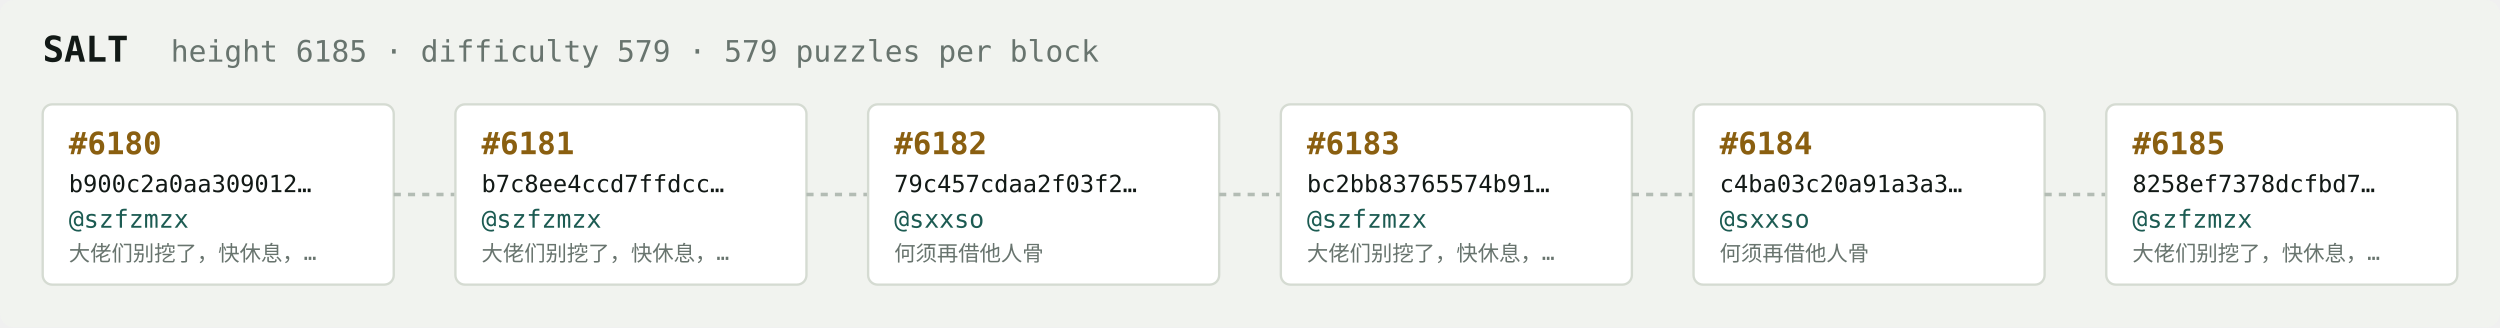
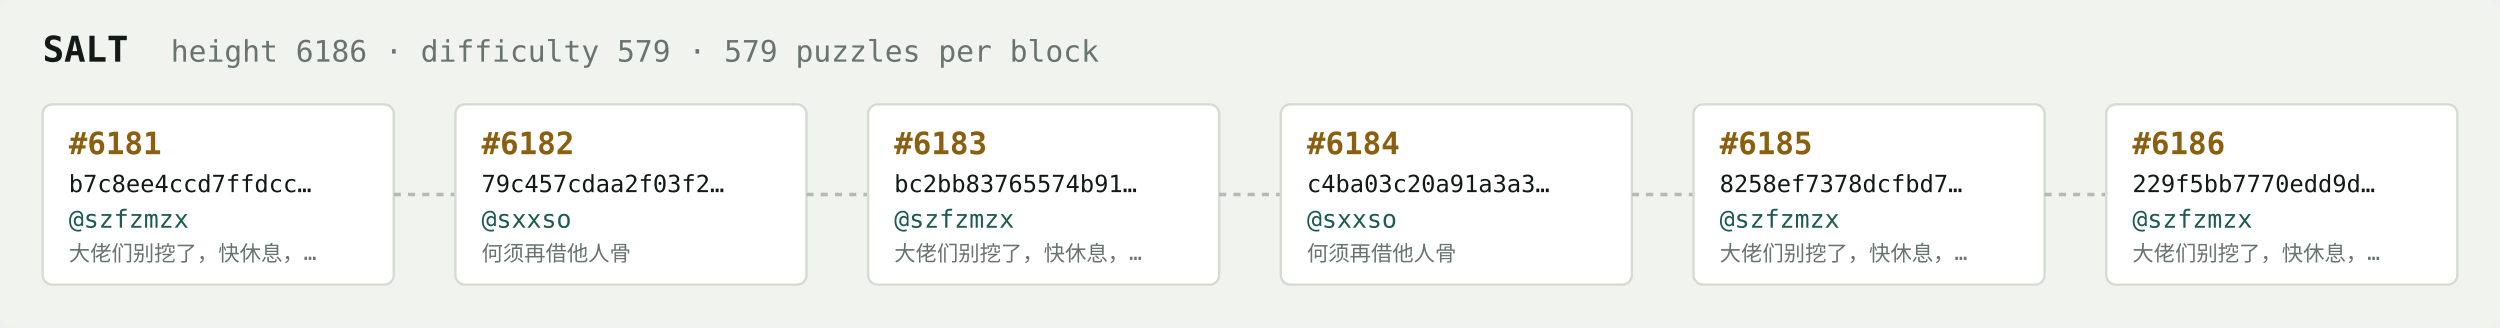
<svg xmlns="http://www.w3.org/2000/svg" width="1054" height="138" viewBox="0 0 1054 138" font-family="ui-monospace,SFMono-Regular,Menlo,monospace">
  <rect fill="#f1f3ef" width="1054" height="138" rx="6" />
  <text x="18" y="26" fill="#121916" font-size="15" font-weight="700">SALT</text>
-   <text x="72" y="26" fill="#68746e" font-size="12.5">height 6185 · difficulty 579 · 579 puzzles per block</text>
+   <text x="72" y="26" fill="#68746e" font-size="12.5">height 6186 · difficulty 579 · 579 puzzles per block</text>
  <rect x="18" y="44" width="148" height="76" rx="4" fill="#ffffff" stroke="#d5dbd2" stroke-width="1" />
-   <text x="29" y="65" fill="#8a5f10" font-size="13" font-weight="700">#6180</text>
-   <text x="29" y="81" fill="#121916" font-size="10">b900c2a0aa309012…</text>
+   <text x="29" y="65" fill="#8a5f10" font-size="13" font-weight="700">#6181</text>
+   <text x="29" y="81" fill="#121916" font-size="10">b7c8ee4ccd7ffdcc…</text>
  <text x="29" y="96" fill="#1c5b52" font-size="10.5">@szfzmzx</text>
  <text x="29" y="110" fill="#68746e" font-size="9">大佬们别挖了，快休息，…</text>
  <line x1="166" y1="82.0" x2="192" y2="82.0" stroke="#b3bcb4" stroke-width="1.5" stroke-dasharray="3 3" />
  <rect x="192" y="44" width="148" height="76" rx="4" fill="#ffffff" stroke="#d5dbd2" stroke-width="1" />
-   <text x="203" y="65" fill="#8a5f10" font-size="13" font-weight="700">#6181</text>
-   <text x="203" y="81" fill="#121916" font-size="10">b7c8ee4ccd7ffdcc…</text>
-   <text x="203" y="96" fill="#1c5b52" font-size="10.5">@szfzmzx</text>
-   <text x="203" y="110" fill="#68746e" font-size="9">大佬们别挖了，快休息，…</text>
+   <text x="203" y="65" fill="#8a5f10" font-size="13" font-weight="700">#6182</text>
+   <text x="203" y="81" fill="#121916" font-size="10">79c457cdaa2f03f2…</text>
+   <text x="203" y="96" fill="#1c5b52" font-size="10.5">@sxxso</text>
+   <text x="203" y="110" fill="#68746e" font-size="9">何须再借他人骨</text>
  <line x1="340" y1="82.0" x2="366" y2="82.0" stroke="#b3bcb4" stroke-width="1.5" stroke-dasharray="3 3" />
  <rect x="366" y="44" width="148" height="76" rx="4" fill="#ffffff" stroke="#d5dbd2" stroke-width="1" />
-   <text x="377" y="65" fill="#8a5f10" font-size="13" font-weight="700">#6182</text>
-   <text x="377" y="81" fill="#121916" font-size="10">79c457cdaa2f03f2…</text>
-   <text x="377" y="96" fill="#1c5b52" font-size="10.5">@sxxso</text>
-   <text x="377" y="110" fill="#68746e" font-size="9">何须再借他人骨</text>
+   <text x="377" y="65" fill="#8a5f10" font-size="13" font-weight="700">#6183</text>
+   <text x="377" y="81" fill="#121916" font-size="10">bc2bb83765574b91…</text>
+   <text x="377" y="96" fill="#1c5b52" font-size="10.5">@szfzmzx</text>
+   <text x="377" y="110" fill="#68746e" font-size="9">大佬们别挖了，快休息，…</text>
  <line x1="514" y1="82.0" x2="540" y2="82.0" stroke="#b3bcb4" stroke-width="1.5" stroke-dasharray="3 3" />
  <rect x="540" y="44" width="148" height="76" rx="4" fill="#ffffff" stroke="#d5dbd2" stroke-width="1" />
-   <text x="551" y="65" fill="#8a5f10" font-size="13" font-weight="700">#6183</text>
-   <text x="551" y="81" fill="#121916" font-size="10">bc2bb83765574b91…</text>
-   <text x="551" y="96" fill="#1c5b52" font-size="10.5">@szfzmzx</text>
-   <text x="551" y="110" fill="#68746e" font-size="9">大佬们别挖了，快休息，…</text>
+   <text x="551" y="65" fill="#8a5f10" font-size="13" font-weight="700">#6184</text>
+   <text x="551" y="81" fill="#121916" font-size="10">c4ba03c20a91a3a3…</text>
+   <text x="551" y="96" fill="#1c5b52" font-size="10.5">@sxxso</text>
+   <text x="551" y="110" fill="#68746e" font-size="9">何须再借他人骨</text>
  <line x1="688" y1="82.0" x2="714" y2="82.0" stroke="#b3bcb4" stroke-width="1.5" stroke-dasharray="3 3" />
  <rect x="714" y="44" width="148" height="76" rx="4" fill="#ffffff" stroke="#d5dbd2" stroke-width="1" />
-   <text x="725" y="65" fill="#8a5f10" font-size="13" font-weight="700">#6184</text>
-   <text x="725" y="81" fill="#121916" font-size="10">c4ba03c20a91a3a3…</text>
-   <text x="725" y="96" fill="#1c5b52" font-size="10.5">@sxxso</text>
-   <text x="725" y="110" fill="#68746e" font-size="9">何须再借他人骨</text>
+   <text x="725" y="65" fill="#8a5f10" font-size="13" font-weight="700">#6185</text>
+   <text x="725" y="81" fill="#121916" font-size="10">8258ef7378dcfbd7…</text>
+   <text x="725" y="96" fill="#1c5b52" font-size="10.5">@szfzmzx</text>
+   <text x="725" y="110" fill="#68746e" font-size="9">大佬们别挖了，快休息，…</text>
  <line x1="862" y1="82.0" x2="888" y2="82.0" stroke="#b3bcb4" stroke-width="1.5" stroke-dasharray="3 3" />
  <rect x="888" y="44" width="148" height="76" rx="4" fill="#ffffff" stroke="#d5dbd2" stroke-width="1" />
-   <text x="899" y="65" fill="#8a5f10" font-size="13" font-weight="700">#6185</text>
-   <text x="899" y="81" fill="#121916" font-size="10">8258ef7378dcfbd7…</text>
+   <text x="899" y="65" fill="#8a5f10" font-size="13" font-weight="700">#6186</text>
+   <text x="899" y="81" fill="#121916" font-size="10">229f5bb7770edd9d…</text>
  <text x="899" y="96" fill="#1c5b52" font-size="10.5">@szfzmzx</text>
  <text x="899" y="110" fill="#68746e" font-size="9">大佬们别挖了，快休息，…</text>
</svg>
